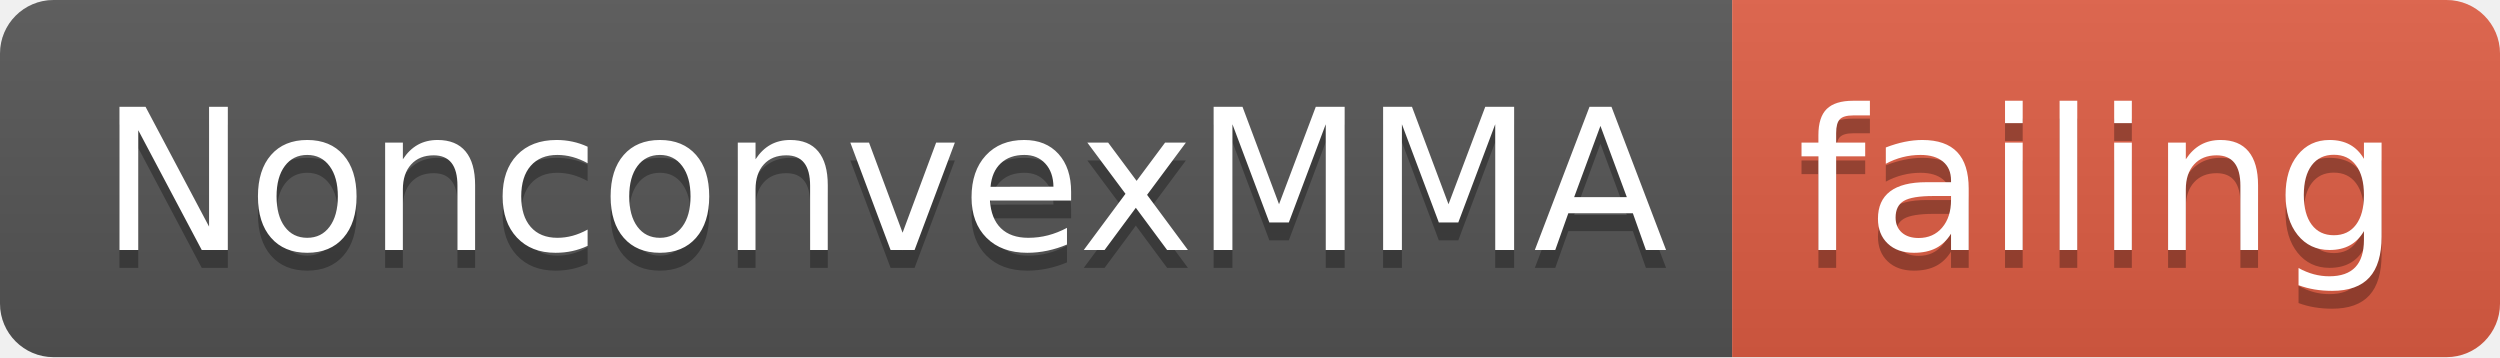
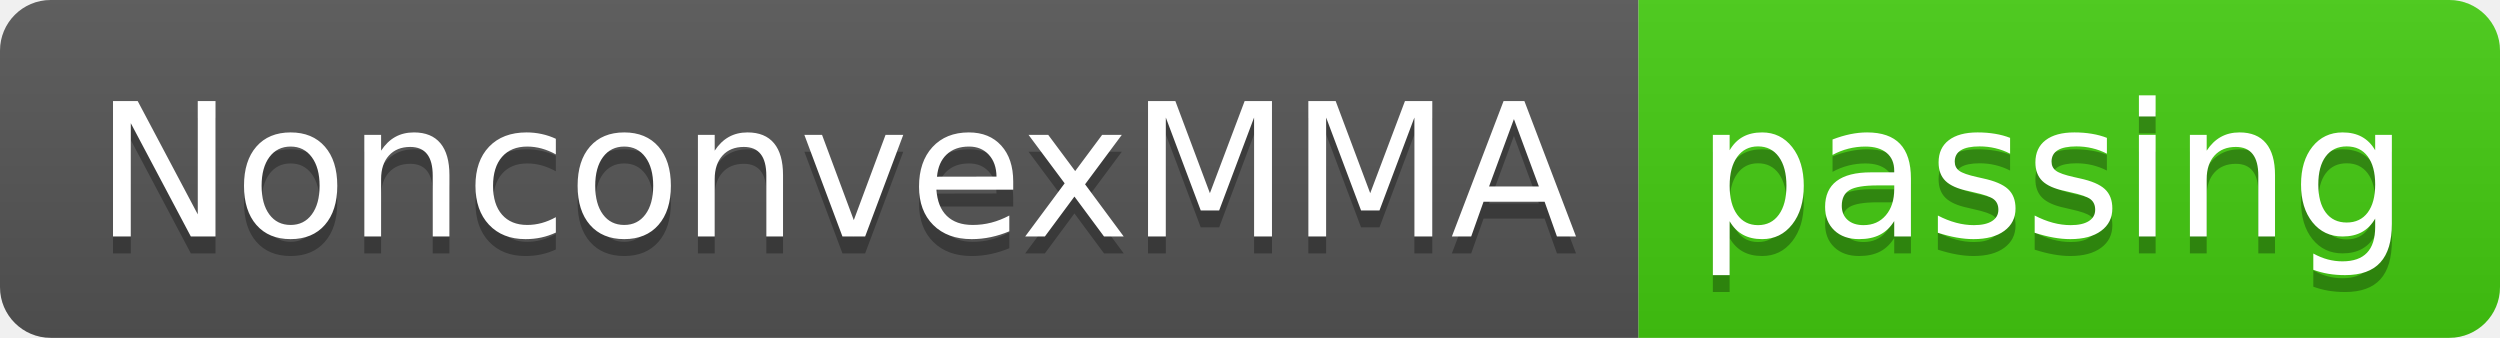
- <svg xmlns="http://www.w3.org/2000/svg" width="140" height="20">
+ <svg xmlns="http://www.w3.org/2000/svg" width="148" height="20">
  <linearGradient id="smooth" x2="0" y2="100%">
    <stop offset="0" stop-color="#bbb" stop-opacity=".1" />
    <stop offset="1" stop-opacity=".1" />
  </linearGradient>
  <clipPath id="round">
-     <rect width="140" height="20" rx="3" fill="#fff" />
+     <rect width="148" height="20" rx="3" fill="#fff" />
  </clipPath>
  <g clip-path="url(#round)">
    <rect width="97" height="20" fill="#555" />
-     <rect x="97" width="43" height="20" fill="#e05d44" />
-     <rect width="140" height="20" fill="url(#smooth)" />
+     <rect x="97" width="51" height="20" fill="#4c1" />
+     <rect width="148" height="20" fill="url(#smooth)" />
  </g>
  <g fill="#fff" text-anchor="middle" font-family="DejaVu Sans,Verdana,Geneva,sans-serif" font-size="110">
    <text x="495" y="150" fill="#010101" fill-opacity=".3" transform="scale(0.1)" textLength="870" lengthAdjust="spacing">NonconvexMMA</text>
    <text x="495" y="140" transform="scale(0.1)" textLength="870" lengthAdjust="spacing">NonconvexMMA</text>
-     <text x="1175" y="150" fill="#010101" fill-opacity=".3" transform="scale(0.1)" textLength="330" lengthAdjust="spacing">failing</text>
-     <text x="1175" y="140" transform="scale(0.1)" textLength="330" lengthAdjust="spacing">failing</text>
+     <text x="1215" y="150" fill="#010101" fill-opacity=".3" transform="scale(0.1)" textLength="410" lengthAdjust="spacing">passing</text>
+     <text x="1215" y="140" transform="scale(0.1)" textLength="410" lengthAdjust="spacing">passing</text>
  </g>
</svg>
